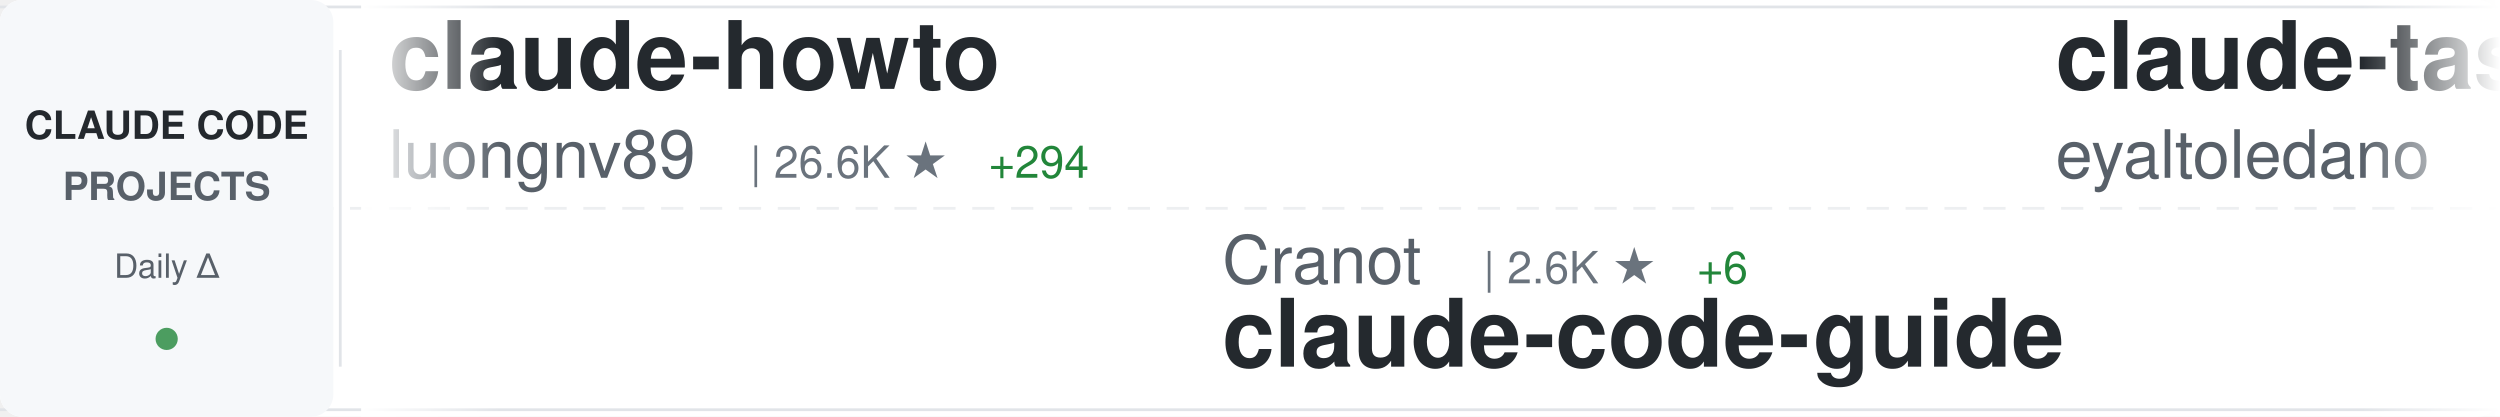
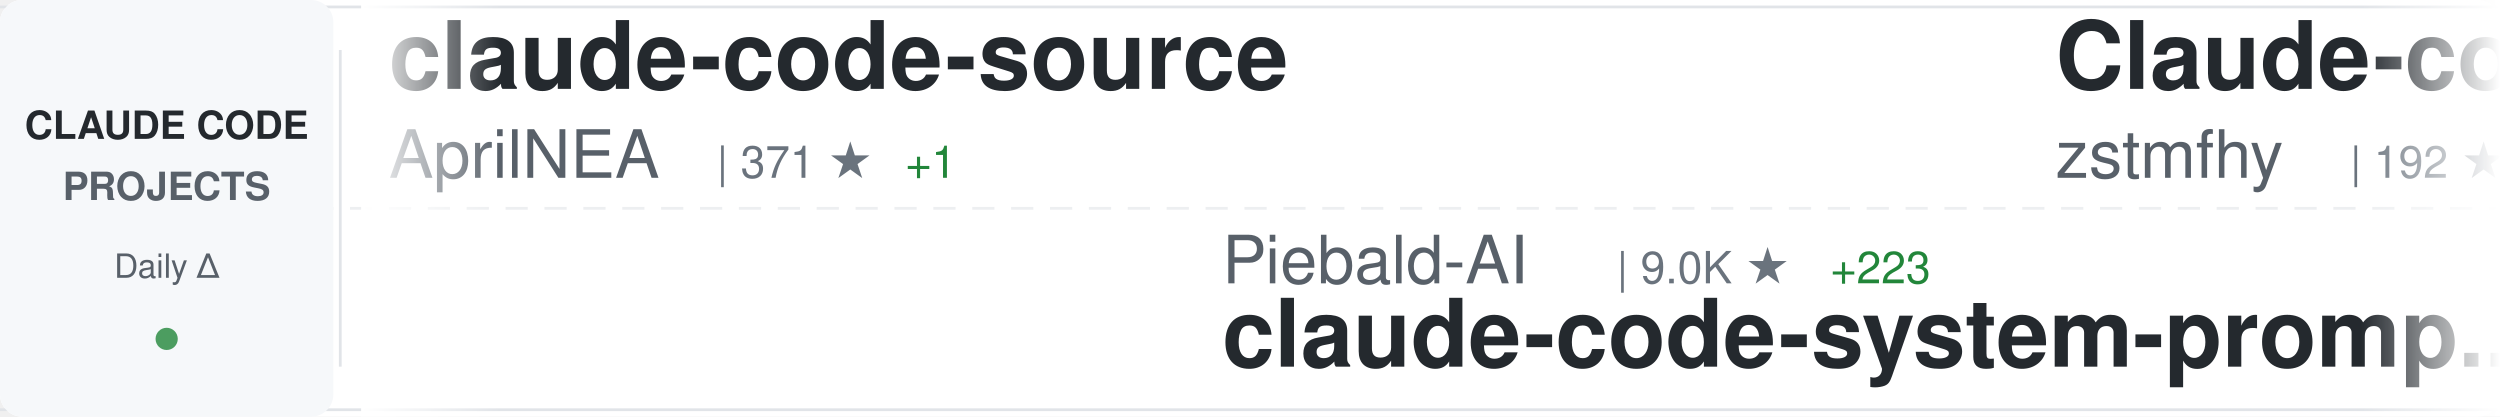
<svg xmlns="http://www.w3.org/2000/svg" width="900" height="150">
  <defs>
    <linearGradient id="awesomeLeftFade" x1="0%" y1="0%" x2="100%" y2="0%">
      <stop offset="0%" style="stop-color:#ffffff;stop-opacity:1" />
      <stop offset="100%" style="stop-color:#ffffff;stop-opacity:0" />
    </linearGradient>
    <linearGradient id="awesomeRightFade" x1="0%" y1="0%" x2="100%" y2="0%">
      <stop offset="0%" style="stop-color:#ffffff;stop-opacity:0" />
      <stop offset="100%" style="stop-color:#ffffff;stop-opacity:1" />
    </linearGradient>
  </defs>
  <rect width="900" height="150" fill="#ffffff" rx="8" />
  <rect x="0" y="2" width="900" height="1" fill="#e1e4e8" />
  <rect x="0" y="147" width="900" height="1" fill="#e1e4e8" />
  <line x1="0" y1="75" x2="900" y2="75" stroke="#e1e4e8" stroke-width="1" stroke-dasharray="8 6" opacity="0.6" />
  <rect x="0" y="0" width="120" height="150" fill="#f6f8fa" rx="8" />
  <text x="60" y="50" font-family="-apple-system, BlinkMacSystemFont, 'Segoe UI', Helvetica, Arial, sans-serif" font-size="14" font-weight="600" fill="#24292e" text-anchor="middle">CLAUDE CODE</text>
  <text x="60" y="72" font-family="-apple-system, BlinkMacSystemFont, 'Segoe UI', Helvetica, Arial, sans-serif" font-size="14" font-weight="600" fill="#586069" text-anchor="middle">PROJECTS</text>
  <text x="60" y="100" font-family="-apple-system, BlinkMacSystemFont, 'Segoe UI', Helvetica, Arial, sans-serif" font-size="12" font-weight="500" fill="#586069" text-anchor="middle">Daily Δ</text>
  <circle cx="60" cy="122" r="4" fill="#22863a" opacity="0.8" />
  <rect x="122" y="18" width="1" height="114" fill="#e1e4e8" />
  <clipPath id="awesomeTickerClip">
    <rect x="130" y="0" width="770" height="150" />
  </clipPath>
  <g clip-path="url(#awesomeTickerClip)">
    <g id="awesomeTickerItems">
      <animateTransform attributeName="transform" attributeType="XML" type="translate" from="0 0" to="-3000 0" dur="54s" repeatCount="indefinite" />
      <g transform="translate(0, 0)">
-         <text x="140" y="32" font-family="-apple-system, BlinkMacSystemFont, 'Segoe UI', Helvetica, Arial, sans-serif" font-size="34" font-weight="600" fill="#24292e">claude-howto</text>
-         <text x="140" y="64" font-family="-apple-system, BlinkMacSystemFont, 'Segoe UI', Helvetica, Arial, sans-serif" font-size="24" font-weight="400" fill="#586069">luongnv89</text>
-         <text x="270" y="64" font-family="-apple-system, BlinkMacSystemFont, 'Segoe UI', Helvetica, Arial, sans-serif" font-size="16" font-weight="500" fill="#6a737d">| 26.6K ★</text>
-         <text x="356" y="64" font-family="-apple-system, BlinkMacSystemFont, 'Segoe UI', Helvetica, Arial, sans-serif" font-size="16" font-weight="500" fill="#22863a"> +294</text>
+         <text x="140" y="32" font-family="-apple-system, BlinkMacSystemFont, 'Segoe UI', Helvetica, Arial, sans-serif" font-size="34" font-weight="600" fill="#24292e">claude-code-source</text>
+         <text x="140" y="64" font-family="-apple-system, BlinkMacSystemFont, 'Segoe UI', Helvetica, Arial, sans-serif" font-size="24" font-weight="400" fill="#586069">AprilNEA</text>
+         <text x="258" y="64" font-family="-apple-system, BlinkMacSystemFont, 'Segoe UI', Helvetica, Arial, sans-serif" font-size="16" font-weight="500" fill="#6a737d">| 371 ★</text>
+         <text x="326" y="64" font-family="-apple-system, BlinkMacSystemFont, 'Segoe UI', Helvetica, Arial, sans-serif" font-size="16" font-weight="500" fill="#22863a"> +1</text>
      </g>
      <g transform="translate(300, 0)">
-         <text x="140" y="102" font-family="-apple-system, BlinkMacSystemFont, 'Segoe UI', Helvetica, Arial, sans-serif" font-size="24" font-weight="400" fill="#586069">Cranot</text>
-         <text x="234" y="102" font-family="-apple-system, BlinkMacSystemFont, 'Segoe UI', Helvetica, Arial, sans-serif" font-size="16" font-weight="500" fill="#6a737d">| 2.6K ★</text>
-         <text x="311" y="102" font-family="-apple-system, BlinkMacSystemFont, 'Segoe UI', Helvetica, Arial, sans-serif" font-size="16" font-weight="500" fill="#22863a"> +6</text>
-         <text x="140" y="132" font-family="-apple-system, BlinkMacSystemFont, 'Segoe UI', Helvetica, Arial, sans-serif" font-size="34" font-weight="600" fill="#24292e">claude-code-guide</text>
+         <text x="140" y="102" font-family="-apple-system, BlinkMacSystemFont, 'Segoe UI', Helvetica, Arial, sans-serif" font-size="24" font-weight="400" fill="#586069">Piebald-AI</text>
+         <text x="282" y="102" font-family="-apple-system, BlinkMacSystemFont, 'Segoe UI', Helvetica, Arial, sans-serif" font-size="16" font-weight="500" fill="#6a737d">| 9.0K ★</text>
+         <text x="359" y="102" font-family="-apple-system, BlinkMacSystemFont, 'Segoe UI', Helvetica, Arial, sans-serif" font-size="16" font-weight="500" fill="#22863a"> +223</text>
+         <text x="140" y="132" font-family="-apple-system, BlinkMacSystemFont, 'Segoe UI', Helvetica, Arial, sans-serif" font-size="34" font-weight="600" fill="#24292e">claude-code-system-promp...</text>
      </g>
      <g transform="translate(600, 0)">
-         <text x="140" y="32" font-family="-apple-system, BlinkMacSystemFont, 'Segoe UI', Helvetica, Arial, sans-serif" font-size="34" font-weight="600" fill="#24292e">claude-task-master</text>
-         <text x="140" y="64" font-family="-apple-system, BlinkMacSystemFont, 'Segoe UI', Helvetica, Arial, sans-serif" font-size="24" font-weight="400" fill="#586069">eyaltoledano</text>
-         <text x="306" y="64" font-family="-apple-system, BlinkMacSystemFont, 'Segoe UI', Helvetica, Arial, sans-serif" font-size="16" font-weight="500" fill="#6a737d">| 26.6K ★</text>
-         <text x="392" y="64" font-family="-apple-system, BlinkMacSystemFont, 'Segoe UI', Helvetica, Arial, sans-serif" font-size="16" font-weight="500" fill="#22863a"> +16</text>
+         <text x="140" y="32" font-family="-apple-system, BlinkMacSystemFont, 'Segoe UI', Helvetica, Arial, sans-serif" font-size="34" font-weight="600" fill="#24292e">Claude-code</text>
+         <text x="140" y="64" font-family="-apple-system, BlinkMacSystemFont, 'Segoe UI', Helvetica, Arial, sans-serif" font-size="24" font-weight="400" fill="#586069">zstmfhy</text>
+         <text x="246" y="64" font-family="-apple-system, BlinkMacSystemFont, 'Segoe UI', Helvetica, Arial, sans-serif" font-size="16" font-weight="500" fill="#6a737d">| 192 ★</text>
      </g>
      <g transform="translate(900, 0)">
-         <text x="140" y="102" font-family="-apple-system, BlinkMacSystemFont, 'Segoe UI', Helvetica, Arial, sans-serif" font-size="24" font-weight="400" fill="#586069">pedrohcgs</text>
-         <text x="270" y="102" font-family="-apple-system, BlinkMacSystemFont, 'Segoe UI', Helvetica, Arial, sans-serif" font-size="16" font-weight="500" fill="#6a737d">| 922 ★</text>
-         <text x="338" y="102" font-family="-apple-system, BlinkMacSystemFont, 'Segoe UI', Helvetica, Arial, sans-serif" font-size="16" font-weight="500" fill="#22863a"> +6</text>
-         <text x="140" y="132" font-family="-apple-system, BlinkMacSystemFont, 'Segoe UI', Helvetica, Arial, sans-serif" font-size="34" font-weight="600" fill="#24292e">claude-code-my-workflow</text>
-       </g>
-       <g transform="translate(1200, 0)">
-         <text x="140" y="32" font-family="-apple-system, BlinkMacSystemFont, 'Segoe UI', Helvetica, Arial, sans-serif" font-size="34" font-weight="600" fill="#24292e">Claude-Code-x-OpenClaw-G...</text>
-         <text x="140" y="64" font-family="-apple-system, BlinkMacSystemFont, 'Segoe UI', Helvetica, Arial, sans-serif" font-size="24" font-weight="400" fill="#586069">KimYx0207</text>
-         <text x="270" y="64" font-family="-apple-system, BlinkMacSystemFont, 'Segoe UI', Helvetica, Arial, sans-serif" font-size="16" font-weight="500" fill="#6a737d">| 3.3K ★</text>
-         <text x="347" y="64" font-family="-apple-system, BlinkMacSystemFont, 'Segoe UI', Helvetica, Arial, sans-serif" font-size="16" font-weight="500" fill="#22863a"> +30</text>
-       </g>
-       <g transform="translate(1500, 0)">
        <text x="140" y="102" font-family="-apple-system, BlinkMacSystemFont, 'Segoe UI', Helvetica, Arial, sans-serif" font-size="24" font-weight="400" fill="#586069">Pimzino</text>
        <text x="246" y="102" font-family="-apple-system, BlinkMacSystemFont, 'Segoe UI', Helvetica, Arial, sans-serif" font-size="16" font-weight="500" fill="#6a737d">| 3.7K ★</text>
        <text x="323" y="102" font-family="-apple-system, BlinkMacSystemFont, 'Segoe UI', Helvetica, Arial, sans-serif" font-size="16" font-weight="500" fill="#22863a"> +6</text>
        <text x="140" y="132" font-family="-apple-system, BlinkMacSystemFont, 'Segoe UI', Helvetica, Arial, sans-serif" font-size="34" font-weight="600" fill="#24292e">claude-code-spec-workflo...</text>
      </g>
+       <g transform="translate(1200, 0)">
+         <text x="140" y="32" font-family="-apple-system, BlinkMacSystemFont, 'Segoe UI', Helvetica, Arial, sans-serif" font-size="34" font-weight="600" fill="#24292e">claude-code-best-practic...</text>
+         <text x="140" y="64" font-family="-apple-system, BlinkMacSystemFont, 'Segoe UI', Helvetica, Arial, sans-serif" font-size="24" font-weight="400" fill="#586069">shanraisshan</text>
+         <text x="306" y="64" font-family="-apple-system, BlinkMacSystemFont, 'Segoe UI', Helvetica, Arial, sans-serif" font-size="16" font-weight="500" fill="#6a737d">| 44.9K ★</text>
+         <text x="392" y="64" font-family="-apple-system, BlinkMacSystemFont, 'Segoe UI', Helvetica, Arial, sans-serif" font-size="16" font-weight="500" fill="#22863a"> +1.3K</text>
+       </g>
+       <g transform="translate(1500, 0)">
+         <text x="140" y="102" font-family="-apple-system, BlinkMacSystemFont, 'Segoe UI', Helvetica, Arial, sans-serif" font-size="24" font-weight="400" fill="#586069">darcyegb</text>
+         <text x="258" y="102" font-family="-apple-system, BlinkMacSystemFont, 'Segoe UI', Helvetica, Arial, sans-serif" font-size="16" font-weight="500" fill="#6a737d">| 662 ★</text>
+         <text x="326" y="102" font-family="-apple-system, BlinkMacSystemFont, 'Segoe UI', Helvetica, Arial, sans-serif" font-size="16" font-weight="500" fill="#22863a"> +2</text>
+         <text x="140" y="132" font-family="-apple-system, BlinkMacSystemFont, 'Segoe UI', Helvetica, Arial, sans-serif" font-size="34" font-weight="600" fill="#24292e">ClaudeCodeAgents</text>
+       </g>
      <g transform="translate(1800, 0)">
-         <text x="140" y="32" font-family="-apple-system, BlinkMacSystemFont, 'Segoe UI', Helvetica, Arial, sans-serif" font-size="34" font-weight="600" fill="#24292e">claude-plugins-official</text>
-         <text x="140" y="64" font-family="-apple-system, BlinkMacSystemFont, 'Segoe UI', Helvetica, Arial, sans-serif" font-size="24" font-weight="400" fill="#586069">anthropics</text>
-         <text x="282" y="64" font-family="-apple-system, BlinkMacSystemFont, 'Segoe UI', Helvetica, Arial, sans-serif" font-size="16" font-weight="500" fill="#6a737d">| 17.0K ★</text>
-         <text x="368" y="64" font-family="-apple-system, BlinkMacSystemFont, 'Segoe UI', Helvetica, Arial, sans-serif" font-size="16" font-weight="500" fill="#22863a"> +88</text>
+         <text x="140" y="32" font-family="-apple-system, BlinkMacSystemFont, 'Segoe UI', Helvetica, Arial, sans-serif" font-size="34" font-weight="600" fill="#24292e">claude-code-settings</text>
+         <text x="140" y="64" font-family="-apple-system, BlinkMacSystemFont, 'Segoe UI', Helvetica, Arial, sans-serif" font-size="24" font-weight="400" fill="#586069">feiskyer</text>
+         <text x="258" y="64" font-family="-apple-system, BlinkMacSystemFont, 'Segoe UI', Helvetica, Arial, sans-serif" font-size="16" font-weight="500" fill="#6a737d">| 1.4K ★</text>
+         <text x="335" y="64" font-family="-apple-system, BlinkMacSystemFont, 'Segoe UI', Helvetica, Arial, sans-serif" font-size="16" font-weight="500" fill="#22863a"> +5</text>
      </g>
      <g transform="translate(2100, 0)">
-         <text x="140" y="102" font-family="-apple-system, BlinkMacSystemFont, 'Segoe UI', Helvetica, Arial, sans-serif" font-size="24" font-weight="400" fill="#586069">chauncygu</text>
-         <text x="270" y="102" font-family="-apple-system, BlinkMacSystemFont, 'Segoe UI', Helvetica, Arial, sans-serif" font-size="16" font-weight="500" fill="#6a737d">| 2.1K ★</text>
-         <text x="347" y="102" font-family="-apple-system, BlinkMacSystemFont, 'Segoe UI', Helvetica, Arial, sans-serif" font-size="16" font-weight="500" fill="#22863a"> +12</text>
-         <text x="140" y="132" font-family="-apple-system, BlinkMacSystemFont, 'Segoe UI', Helvetica, Arial, sans-serif" font-size="34" font-weight="600" fill="#24292e">collection-claude-code-s...</text>
+         <text x="140" y="102" font-family="-apple-system, BlinkMacSystemFont, 'Segoe UI', Helvetica, Arial, sans-serif" font-size="24" font-weight="400" fill="#586069">disler</text>
+         <text x="234" y="102" font-family="-apple-system, BlinkMacSystemFont, 'Segoe UI', Helvetica, Arial, sans-serif" font-size="16" font-weight="500" fill="#6a737d">| 3.5K ★</text>
+         <text x="311" y="102" font-family="-apple-system, BlinkMacSystemFont, 'Segoe UI', Helvetica, Arial, sans-serif" font-size="16" font-weight="500" fill="#22863a"> +9</text>
+         <text x="140" y="132" font-family="-apple-system, BlinkMacSystemFont, 'Segoe UI', Helvetica, Arial, sans-serif" font-size="34" font-weight="600" fill="#24292e">claude-code-hooks-master...</text>
      </g>
      <g transform="translate(2400, 0)">
-         <text x="140" y="32" font-family="-apple-system, BlinkMacSystemFont, 'Segoe UI', Helvetica, Arial, sans-serif" font-size="34" font-weight="600" fill="#24292e">claude-code-source-build</text>
-         <text x="140" y="64" font-family="-apple-system, BlinkMacSystemFont, 'Segoe UI', Helvetica, Arial, sans-serif" font-size="24" font-weight="400" fill="#586069">andrew-kramer-inno</text>
-         <text x="378" y="64" font-family="-apple-system, BlinkMacSystemFont, 'Segoe UI', Helvetica, Arial, sans-serif" font-size="16" font-weight="500" fill="#6a737d">| 568 ★</text>
-         <text x="446" y="64" font-family="-apple-system, BlinkMacSystemFont, 'Segoe UI', Helvetica, Arial, sans-serif" font-size="16" font-weight="500" fill="#22863a"> +2</text>
+         <text x="140" y="32" font-family="-apple-system, BlinkMacSystemFont, 'Segoe UI', Helvetica, Arial, sans-serif" font-size="34" font-weight="600" fill="#24292e">claude-code-webui</text>
+         <text x="140" y="64" font-family="-apple-system, BlinkMacSystemFont, 'Segoe UI', Helvetica, Arial, sans-serif" font-size="24" font-weight="400" fill="#586069">sugyan</text>
+         <text x="234" y="64" font-family="-apple-system, BlinkMacSystemFont, 'Segoe UI', Helvetica, Arial, sans-serif" font-size="16" font-weight="500" fill="#6a737d">| 1.0K ★</text>
+         <text x="311" y="64" font-family="-apple-system, BlinkMacSystemFont, 'Segoe UI', Helvetica, Arial, sans-serif" font-size="16" font-weight="500" fill="#22863a"> +4</text>
      </g>
      <g transform="translate(2700, 0)">
-         <text x="140" y="102" font-family="-apple-system, BlinkMacSystemFont, 'Segoe UI', Helvetica, Arial, sans-serif" font-size="24" font-weight="400" fill="#586069">carlvellotti</text>
-         <text x="306" y="102" font-family="-apple-system, BlinkMacSystemFont, 'Segoe UI', Helvetica, Arial, sans-serif" font-size="16" font-weight="500" fill="#6a737d">| 1.9K ★</text>
-         <text x="383" y="102" font-family="-apple-system, BlinkMacSystemFont, 'Segoe UI', Helvetica, Arial, sans-serif" font-size="16" font-weight="500" fill="#22863a"> +10</text>
-         <text x="140" y="132" font-family="-apple-system, BlinkMacSystemFont, 'Segoe UI', Helvetica, Arial, sans-serif" font-size="34" font-weight="600" fill="#24292e">claude-code-pm-course</text>
+         <text x="140" y="102" font-family="-apple-system, BlinkMacSystemFont, 'Segoe UI', Helvetica, Arial, sans-serif" font-size="24" font-weight="400" fill="#586069">pengchengneo</text>
+         <text x="306" y="102" font-family="-apple-system, BlinkMacSystemFont, 'Segoe UI', Helvetica, Arial, sans-serif" font-size="16" font-weight="500" fill="#6a737d">| 1.2K ★</text>
+         <text x="383" y="102" font-family="-apple-system, BlinkMacSystemFont, 'Segoe UI', Helvetica, Arial, sans-serif" font-size="16" font-weight="500" fill="#22863a"> +7</text>
+         <text x="140" y="132" font-family="-apple-system, BlinkMacSystemFont, 'Segoe UI', Helvetica, Arial, sans-serif" font-size="34" font-weight="600" fill="#24292e">Claude-Code</text>
      </g>
      <g transform="translate(3000, 0)">
-         <text x="140" y="32" font-family="-apple-system, BlinkMacSystemFont, 'Segoe UI', Helvetica, Arial, sans-serif" font-size="34" font-weight="600" fill="#24292e">claude-howto</text>
-         <text x="140" y="64" font-family="-apple-system, BlinkMacSystemFont, 'Segoe UI', Helvetica, Arial, sans-serif" font-size="24" font-weight="400" fill="#586069">luongnv89</text>
-         <text x="270" y="64" font-family="-apple-system, BlinkMacSystemFont, 'Segoe UI', Helvetica, Arial, sans-serif" font-size="16" font-weight="500" fill="#6a737d">| 26.6K ★</text>
-         <text x="356" y="64" font-family="-apple-system, BlinkMacSystemFont, 'Segoe UI', Helvetica, Arial, sans-serif" font-size="16" font-weight="500" fill="#22863a"> +294</text>
+         <text x="140" y="32" font-family="-apple-system, BlinkMacSystemFont, 'Segoe UI', Helvetica, Arial, sans-serif" font-size="34" font-weight="600" fill="#24292e">claude-code-source</text>
+         <text x="140" y="64" font-family="-apple-system, BlinkMacSystemFont, 'Segoe UI', Helvetica, Arial, sans-serif" font-size="24" font-weight="400" fill="#586069">AprilNEA</text>
+         <text x="258" y="64" font-family="-apple-system, BlinkMacSystemFont, 'Segoe UI', Helvetica, Arial, sans-serif" font-size="16" font-weight="500" fill="#6a737d">| 371 ★</text>
+         <text x="326" y="64" font-family="-apple-system, BlinkMacSystemFont, 'Segoe UI', Helvetica, Arial, sans-serif" font-size="16" font-weight="500" fill="#22863a"> +1</text>
      </g>
      <g transform="translate(3300, 0)">
-         <text x="140" y="102" font-family="-apple-system, BlinkMacSystemFont, 'Segoe UI', Helvetica, Arial, sans-serif" font-size="24" font-weight="400" fill="#586069">Cranot</text>
-         <text x="234" y="102" font-family="-apple-system, BlinkMacSystemFont, 'Segoe UI', Helvetica, Arial, sans-serif" font-size="16" font-weight="500" fill="#6a737d">| 2.6K ★</text>
-         <text x="311" y="102" font-family="-apple-system, BlinkMacSystemFont, 'Segoe UI', Helvetica, Arial, sans-serif" font-size="16" font-weight="500" fill="#22863a"> +6</text>
-         <text x="140" y="132" font-family="-apple-system, BlinkMacSystemFont, 'Segoe UI', Helvetica, Arial, sans-serif" font-size="34" font-weight="600" fill="#24292e">claude-code-guide</text>
+         <text x="140" y="102" font-family="-apple-system, BlinkMacSystemFont, 'Segoe UI', Helvetica, Arial, sans-serif" font-size="24" font-weight="400" fill="#586069">Piebald-AI</text>
+         <text x="282" y="102" font-family="-apple-system, BlinkMacSystemFont, 'Segoe UI', Helvetica, Arial, sans-serif" font-size="16" font-weight="500" fill="#6a737d">| 9.0K ★</text>
+         <text x="359" y="102" font-family="-apple-system, BlinkMacSystemFont, 'Segoe UI', Helvetica, Arial, sans-serif" font-size="16" font-weight="500" fill="#22863a"> +223</text>
+         <text x="140" y="132" font-family="-apple-system, BlinkMacSystemFont, 'Segoe UI', Helvetica, Arial, sans-serif" font-size="34" font-weight="600" fill="#24292e">claude-code-system-promp...</text>
      </g>
      <g transform="translate(3600, 0)">
-         <text x="140" y="32" font-family="-apple-system, BlinkMacSystemFont, 'Segoe UI', Helvetica, Arial, sans-serif" font-size="34" font-weight="600" fill="#24292e">claude-task-master</text>
-         <text x="140" y="64" font-family="-apple-system, BlinkMacSystemFont, 'Segoe UI', Helvetica, Arial, sans-serif" font-size="24" font-weight="400" fill="#586069">eyaltoledano</text>
-         <text x="306" y="64" font-family="-apple-system, BlinkMacSystemFont, 'Segoe UI', Helvetica, Arial, sans-serif" font-size="16" font-weight="500" fill="#6a737d">| 26.6K ★</text>
-         <text x="392" y="64" font-family="-apple-system, BlinkMacSystemFont, 'Segoe UI', Helvetica, Arial, sans-serif" font-size="16" font-weight="500" fill="#22863a"> +16</text>
+         <text x="140" y="32" font-family="-apple-system, BlinkMacSystemFont, 'Segoe UI', Helvetica, Arial, sans-serif" font-size="34" font-weight="600" fill="#24292e">Claude-code</text>
+         <text x="140" y="64" font-family="-apple-system, BlinkMacSystemFont, 'Segoe UI', Helvetica, Arial, sans-serif" font-size="24" font-weight="400" fill="#586069">zstmfhy</text>
+         <text x="246" y="64" font-family="-apple-system, BlinkMacSystemFont, 'Segoe UI', Helvetica, Arial, sans-serif" font-size="16" font-weight="500" fill="#6a737d">| 192 ★</text>
      </g>
      <g transform="translate(3900, 0)">
-         <text x="140" y="102" font-family="-apple-system, BlinkMacSystemFont, 'Segoe UI', Helvetica, Arial, sans-serif" font-size="24" font-weight="400" fill="#586069">pedrohcgs</text>
-         <text x="270" y="102" font-family="-apple-system, BlinkMacSystemFont, 'Segoe UI', Helvetica, Arial, sans-serif" font-size="16" font-weight="500" fill="#6a737d">| 922 ★</text>
-         <text x="338" y="102" font-family="-apple-system, BlinkMacSystemFont, 'Segoe UI', Helvetica, Arial, sans-serif" font-size="16" font-weight="500" fill="#22863a"> +6</text>
-         <text x="140" y="132" font-family="-apple-system, BlinkMacSystemFont, 'Segoe UI', Helvetica, Arial, sans-serif" font-size="34" font-weight="600" fill="#24292e">claude-code-my-workflow</text>
+         <text x="140" y="102" font-family="-apple-system, BlinkMacSystemFont, 'Segoe UI', Helvetica, Arial, sans-serif" font-size="24" font-weight="400" fill="#586069">Pimzino</text>
+         <text x="246" y="102" font-family="-apple-system, BlinkMacSystemFont, 'Segoe UI', Helvetica, Arial, sans-serif" font-size="16" font-weight="500" fill="#6a737d">| 3.7K ★</text>
+         <text x="323" y="102" font-family="-apple-system, BlinkMacSystemFont, 'Segoe UI', Helvetica, Arial, sans-serif" font-size="16" font-weight="500" fill="#22863a"> +6</text>
+         <text x="140" y="132" font-family="-apple-system, BlinkMacSystemFont, 'Segoe UI', Helvetica, Arial, sans-serif" font-size="34" font-weight="600" fill="#24292e">claude-code-spec-workflo...</text>
      </g>
    </g>
  </g>
  <rect x="130" y="0" width="50" height="150" fill="url(#awesomeLeftFade)" />
  <rect x="850" y="0" width="50" height="150" fill="url(#awesomeRightFade)" />
</svg>
